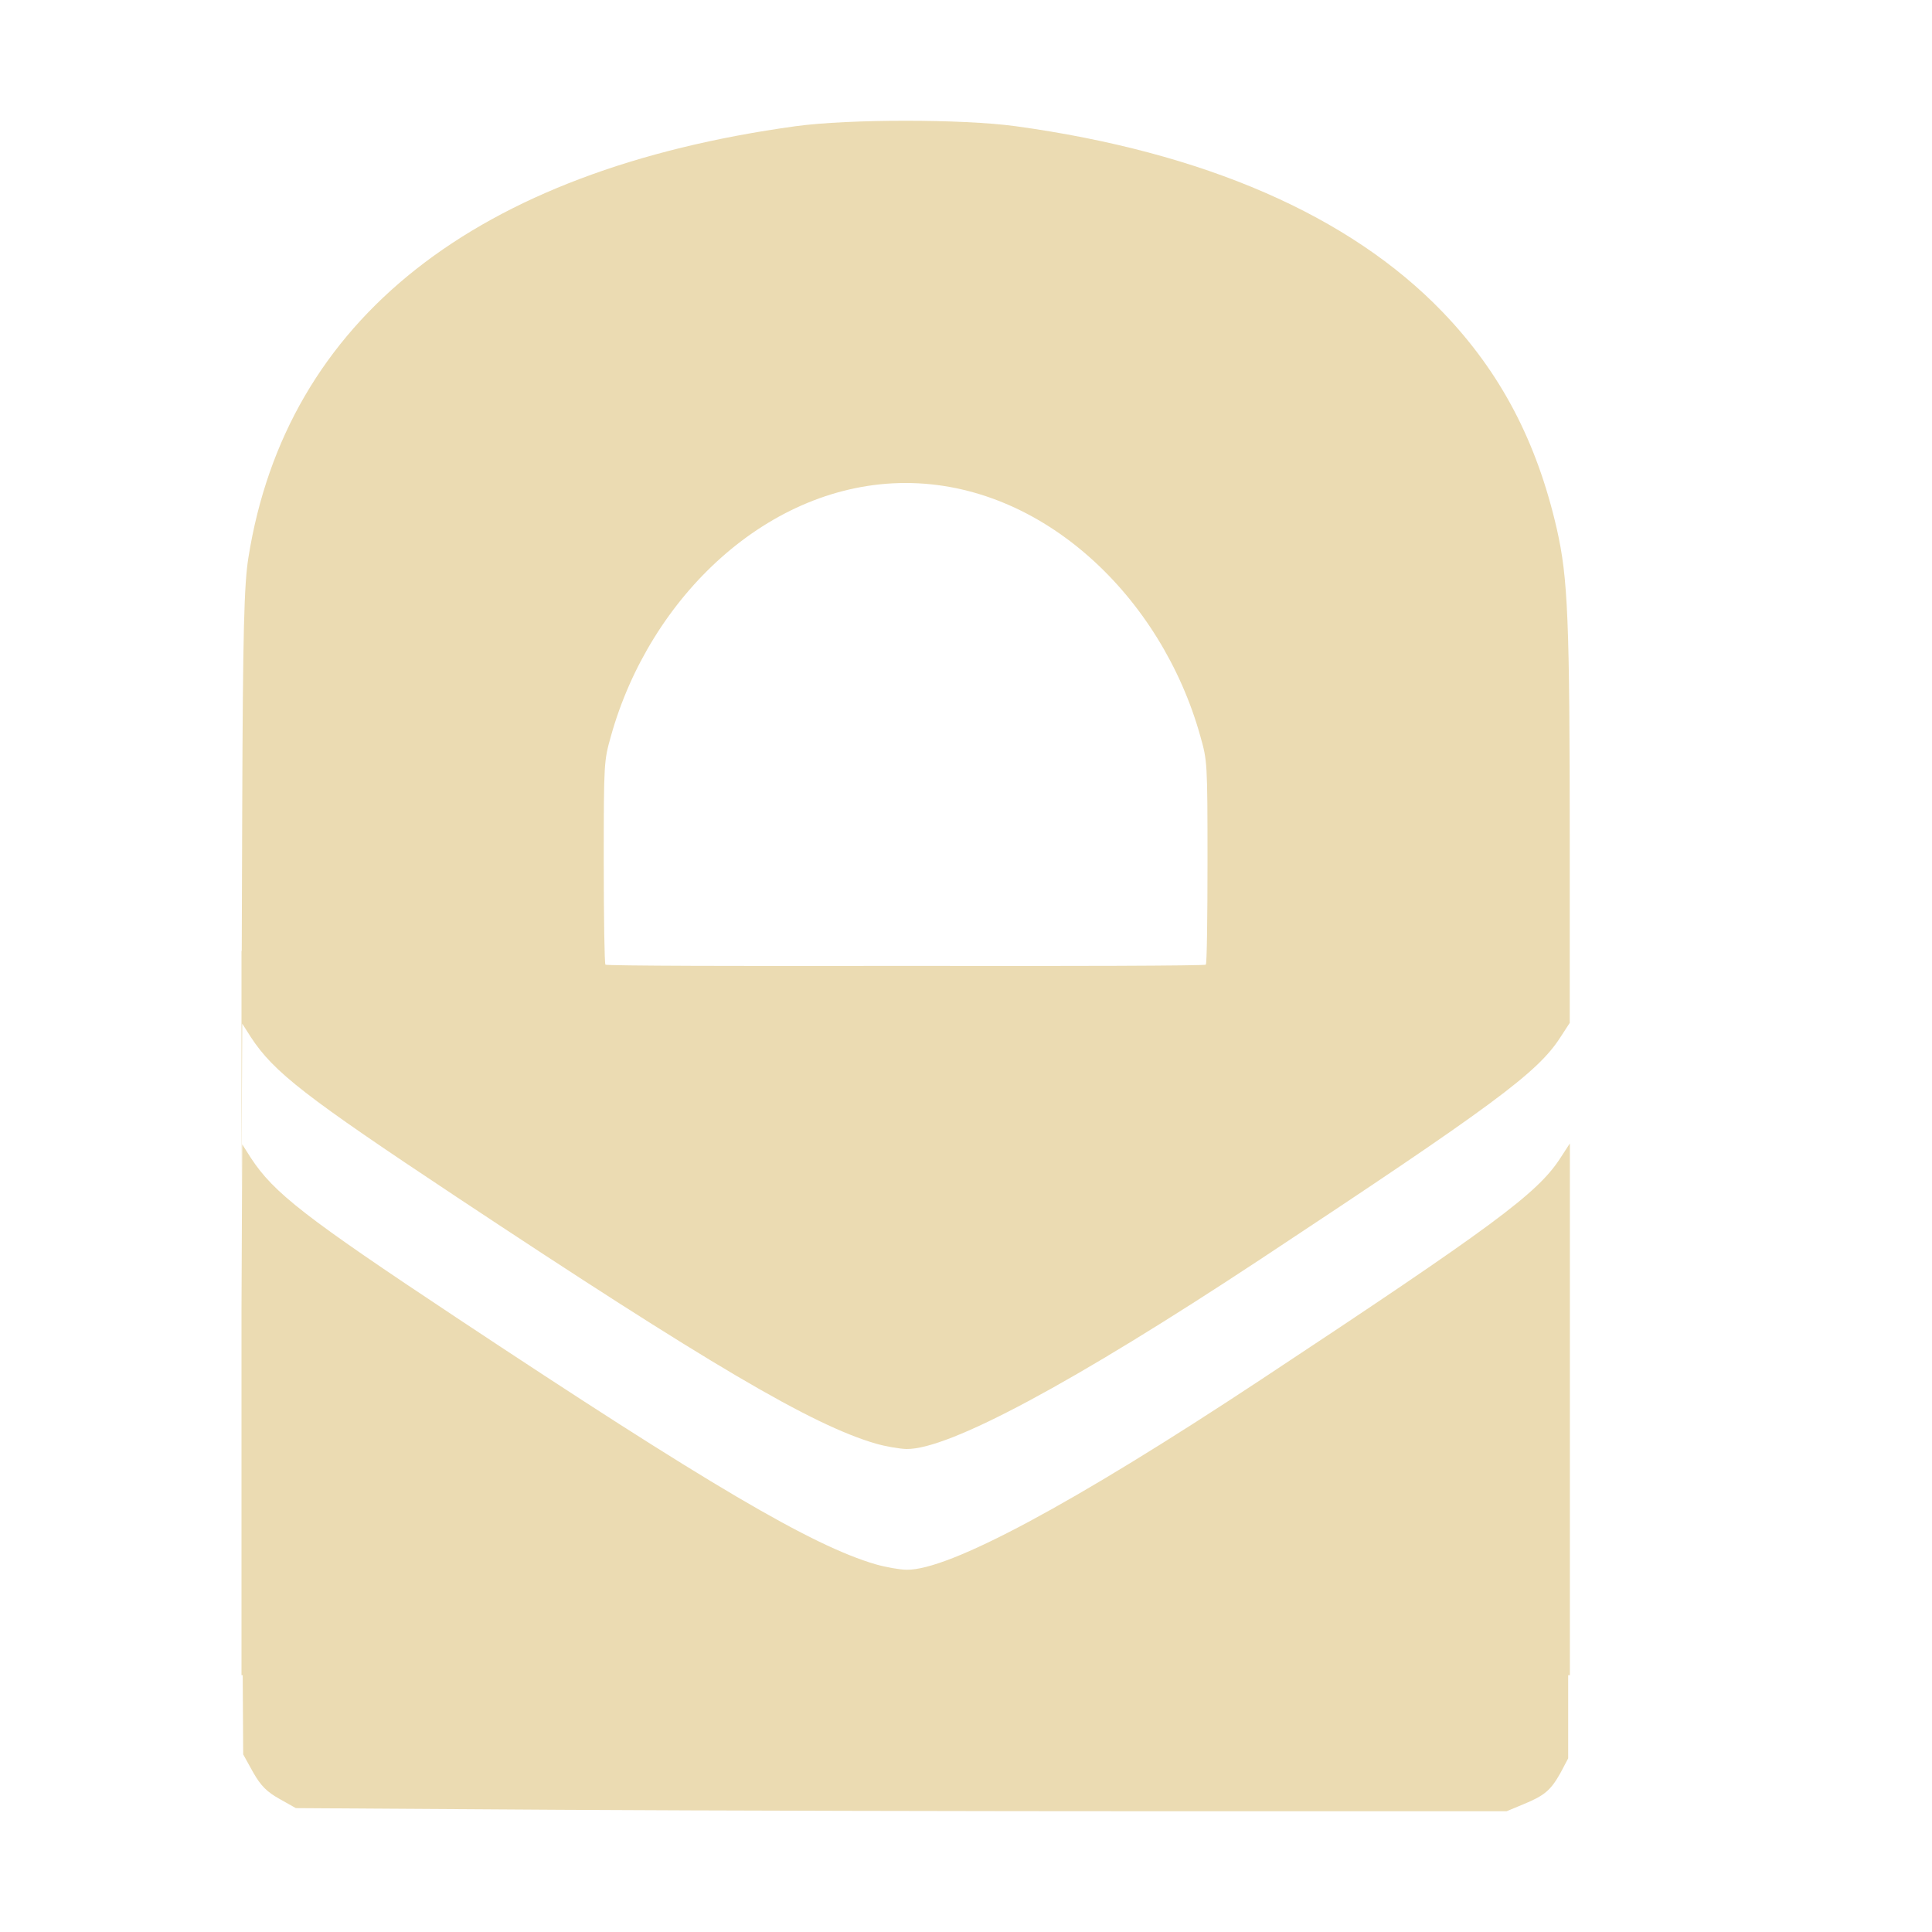
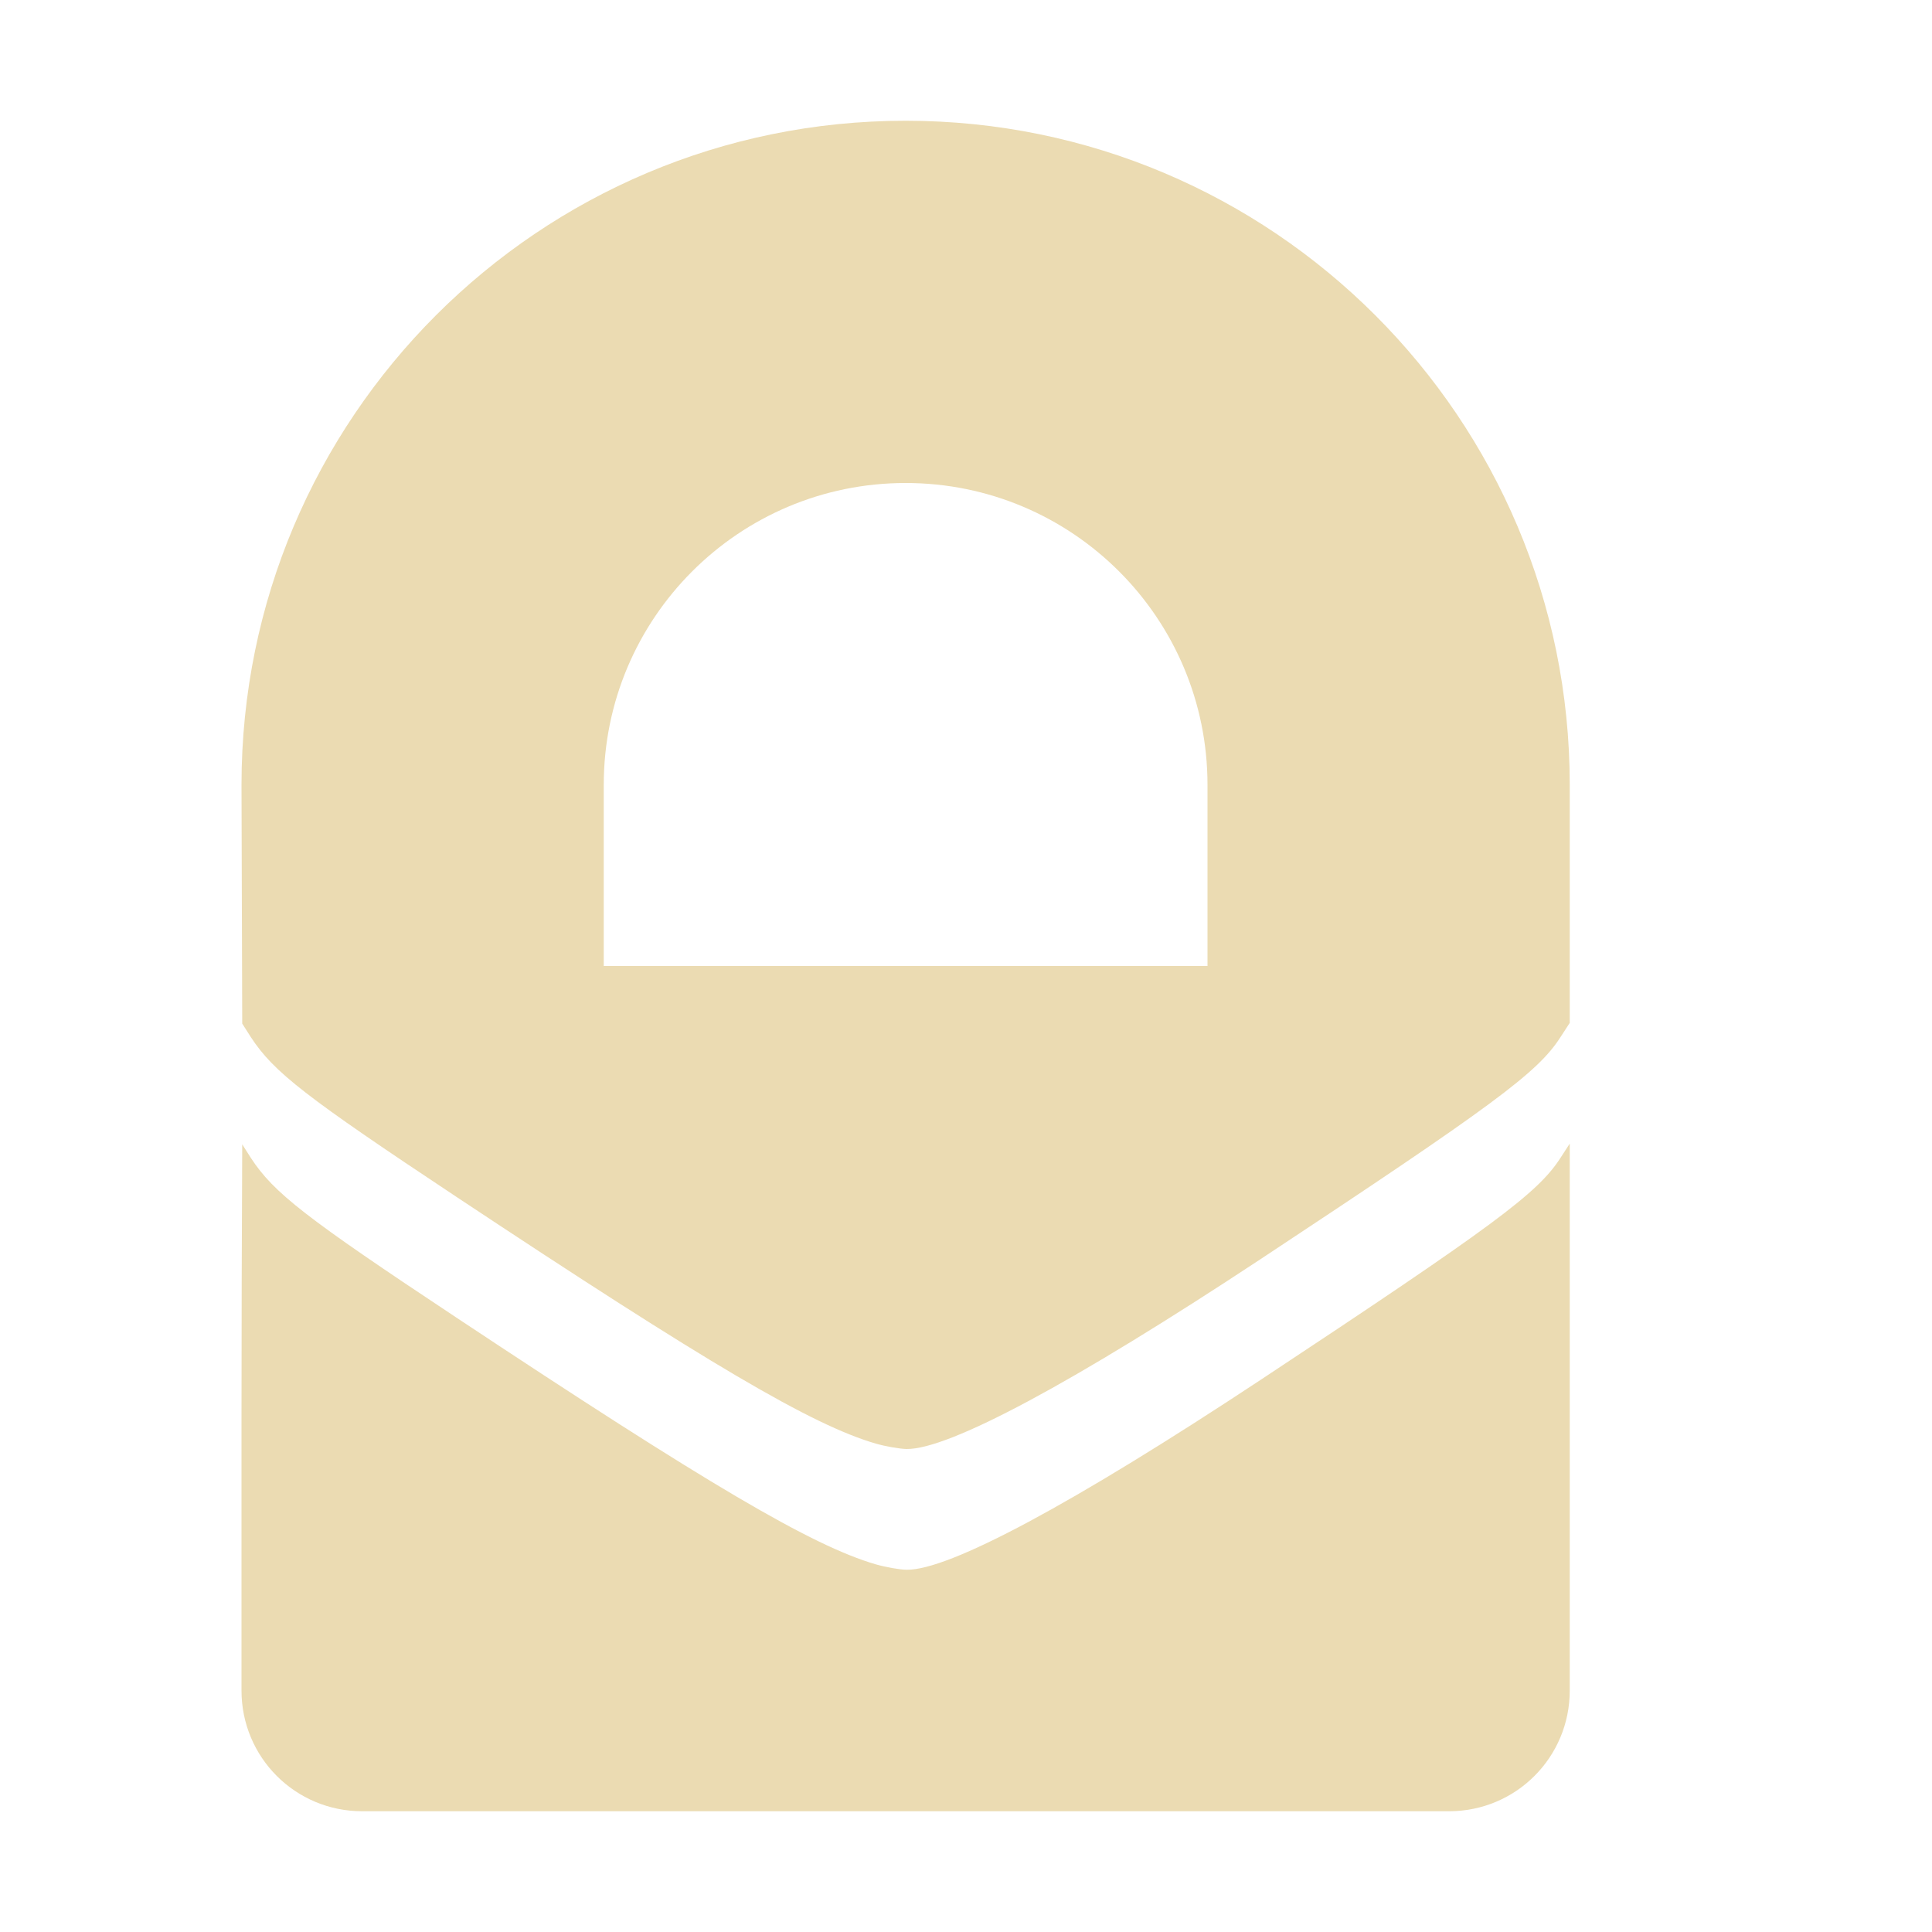
<svg xmlns="http://www.w3.org/2000/svg" width="16" height="16" version="1.1">
  <defs>
-     <style id="current-color-scheme" type="text/css">
-    .ColorScheme-Text { color:#ebdbb2; } .ColorScheme-Highlight { color:#458588; }
-   </style>
+     <style id="current-color-scheme" type="text/css">.ColorScheme-Text { color:#ebdbb2; } .ColorScheme-Highlight { color:#458588; } .ColorScheme-NeutralText { color:#fe8019; } .ColorScheme-PositiveText { color:#689d6a; } .ColorScheme-NegativeText { color:#fb4934; }</style>
  </defs>
-   <path style="fill:currentColor" class="ColorScheme-Text" d="m 7.5,1 c -0.345,0 -0.69,0.015 -0.91,0.045 C 3.938,1.41 2.37,2.645 2.057,4.619 2.022,4.837 2.011,5.225 2.006,6.709 l -0.004,1.166 -0.002,0 0,0.125 0,0.471 0,0.404 0,0.971 0.006,-1.369 0.072,0.113 c 0.19,0.29 0.451,0.492 1.699,1.32 2.088,1.385 2.946,1.891 3.475,2.045 0.083,0.024 0.199,0.044 0.256,0.045 0.351,0.004 1.375,-0.545 2.928,-1.57 1.936,-1.279 2.296,-1.546 2.484,-1.836 l 0.08,-0.123 0,-0.078 0,-0.518 0,-0.857 c 0,-1.896 -0.015,-2.23 -0.107,-2.637 C 12.727,3.656 12.427,3.083 11.947,2.584 11.177,1.784 9.973,1.26 8.41,1.045 8.19,1.015 7.845,1 7.5,1 Z m 0,3 c 1.134,0 2.119,0.943 2.441,2.098 0.057,0.203 0.059,0.212 0.059,1.039 0,0.459 -0.005,0.842 -0.014,0.852 -0.008,0.009 -1.123,0.013 -2.486,0.01 -1.364,0.003 -2.478,-5.317e-4 -2.486,-0.01 -0.008,-0.009 -0.014,-0.393 -0.014,-0.852 0,-0.827 0.002,-0.836 0.059,-1.039 0.322,-1.155 1.307,-2.098 2.441,-2.098 z m 5.5,5.471 -0.08,0.123 c -0.189,0.29 -0.548,0.557 -2.484,1.836 -1.553,1.026 -2.577,1.575 -2.928,1.57 -0.057,-7e-4 -0.172,-0.021 -0.256,-0.045 C 6.724,12.801 5.865,12.295 3.777,10.91 2.529,10.082 2.268,9.88 2.078,9.59 l -0.072,-0.113 -0.006,1.369 0,2.154 0,0.873 0.01,0 0.004,0.656 0.082,0.148 c 0.064,0.113 0.115,0.163 0.219,0.221 l 0.135,0.076 2.191,0.014 c 1.205,0.007 3.461,0.012 5.014,0.012 l 2.822,0 0.137,-0.057 c 0.175,-0.072 0.227,-0.114 0.309,-0.26 l 0.064,-0.121 0,-0.689 0.014,0 5e-6,-0.873 0,-2.992 0,-0.537 z" />
+   <path class="ColorScheme-Text" d="m7.5 1c-3.038 0-5.5 2.462-5.5 5.5l0.006 1.977 0.072 0.113c0.19 0.29 0.451 0.492 1.699 1.32 2.088 1.385 2.946 1.891 3.475 2.045 0.083 0.024 0.199 0.044 0.256 0.045 0.351 0.004 1.375-0.545 2.928-1.57 1.936-1.279 2.296-1.546 2.484-1.836l0.08-0.123v-1.971c0-3.038-2.462-5.5-5.5-5.5zm0 3c1.381 0 2.5 1.119 2.5 2.5v1.5h-5v-1.5c0-1.381 1.119-2.5 2.5-2.5zm5.5 5.471-0.08 0.123c-0.189 0.29-0.549 0.557-2.484 1.836-1.553 1.026-2.577 1.575-2.928 1.57-0.057-7e-4 -0.172-0.021-0.256-0.045-0.528-0.154-1.387-0.66-3.475-2.045-1.249-0.828-1.509-1.03-1.699-1.32l-0.072-0.113c-0.008 1.508-0.006 3.016-0.006 4.523 0 0.554 0.446 1 1 1h9c0.554 0 1-0.446 1-1z" fill="currentColor" />
</svg>
